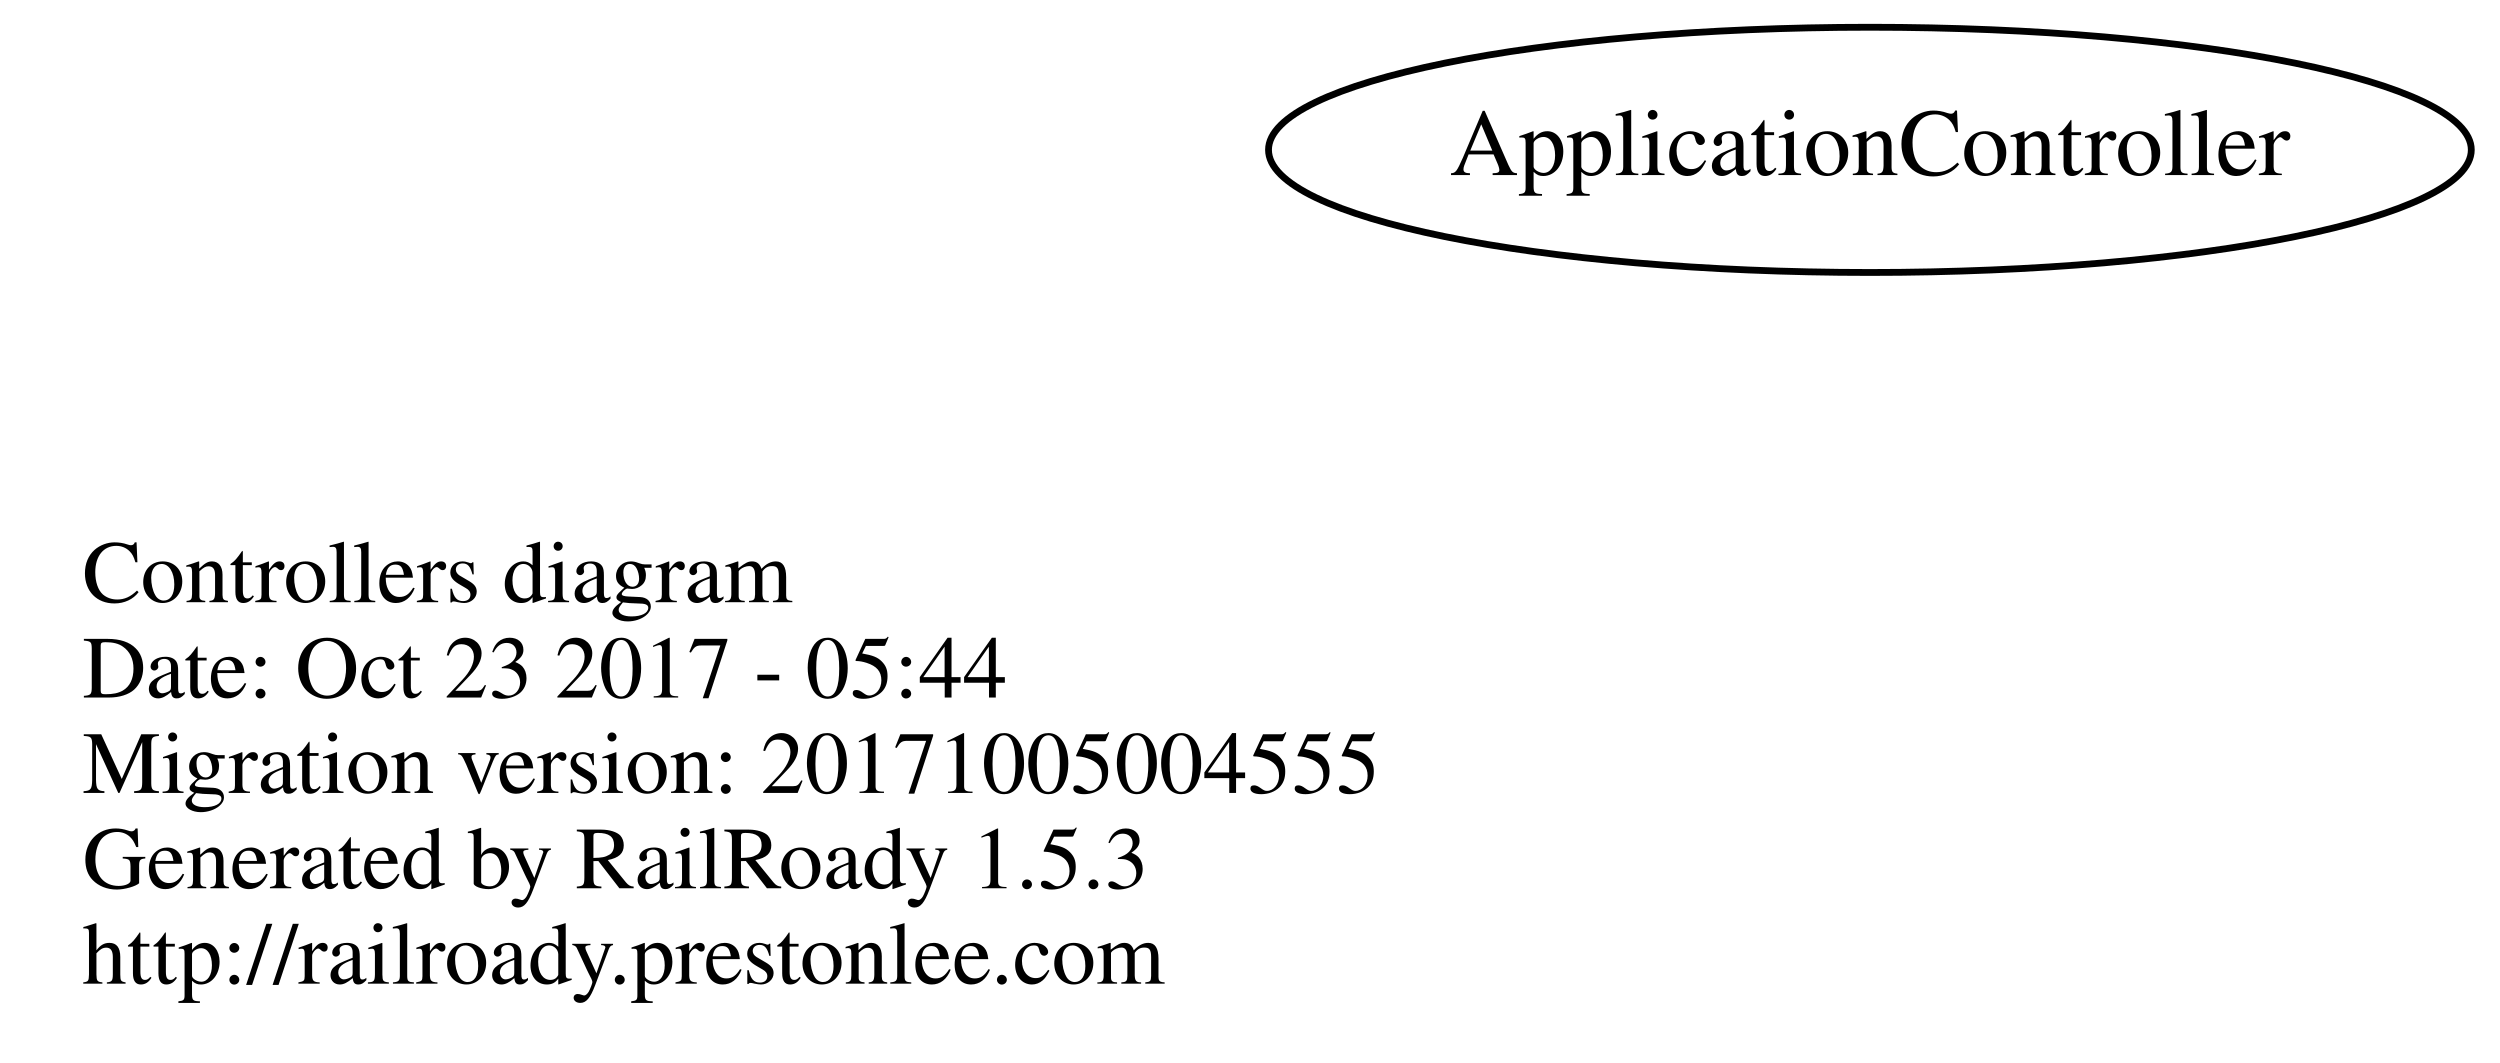
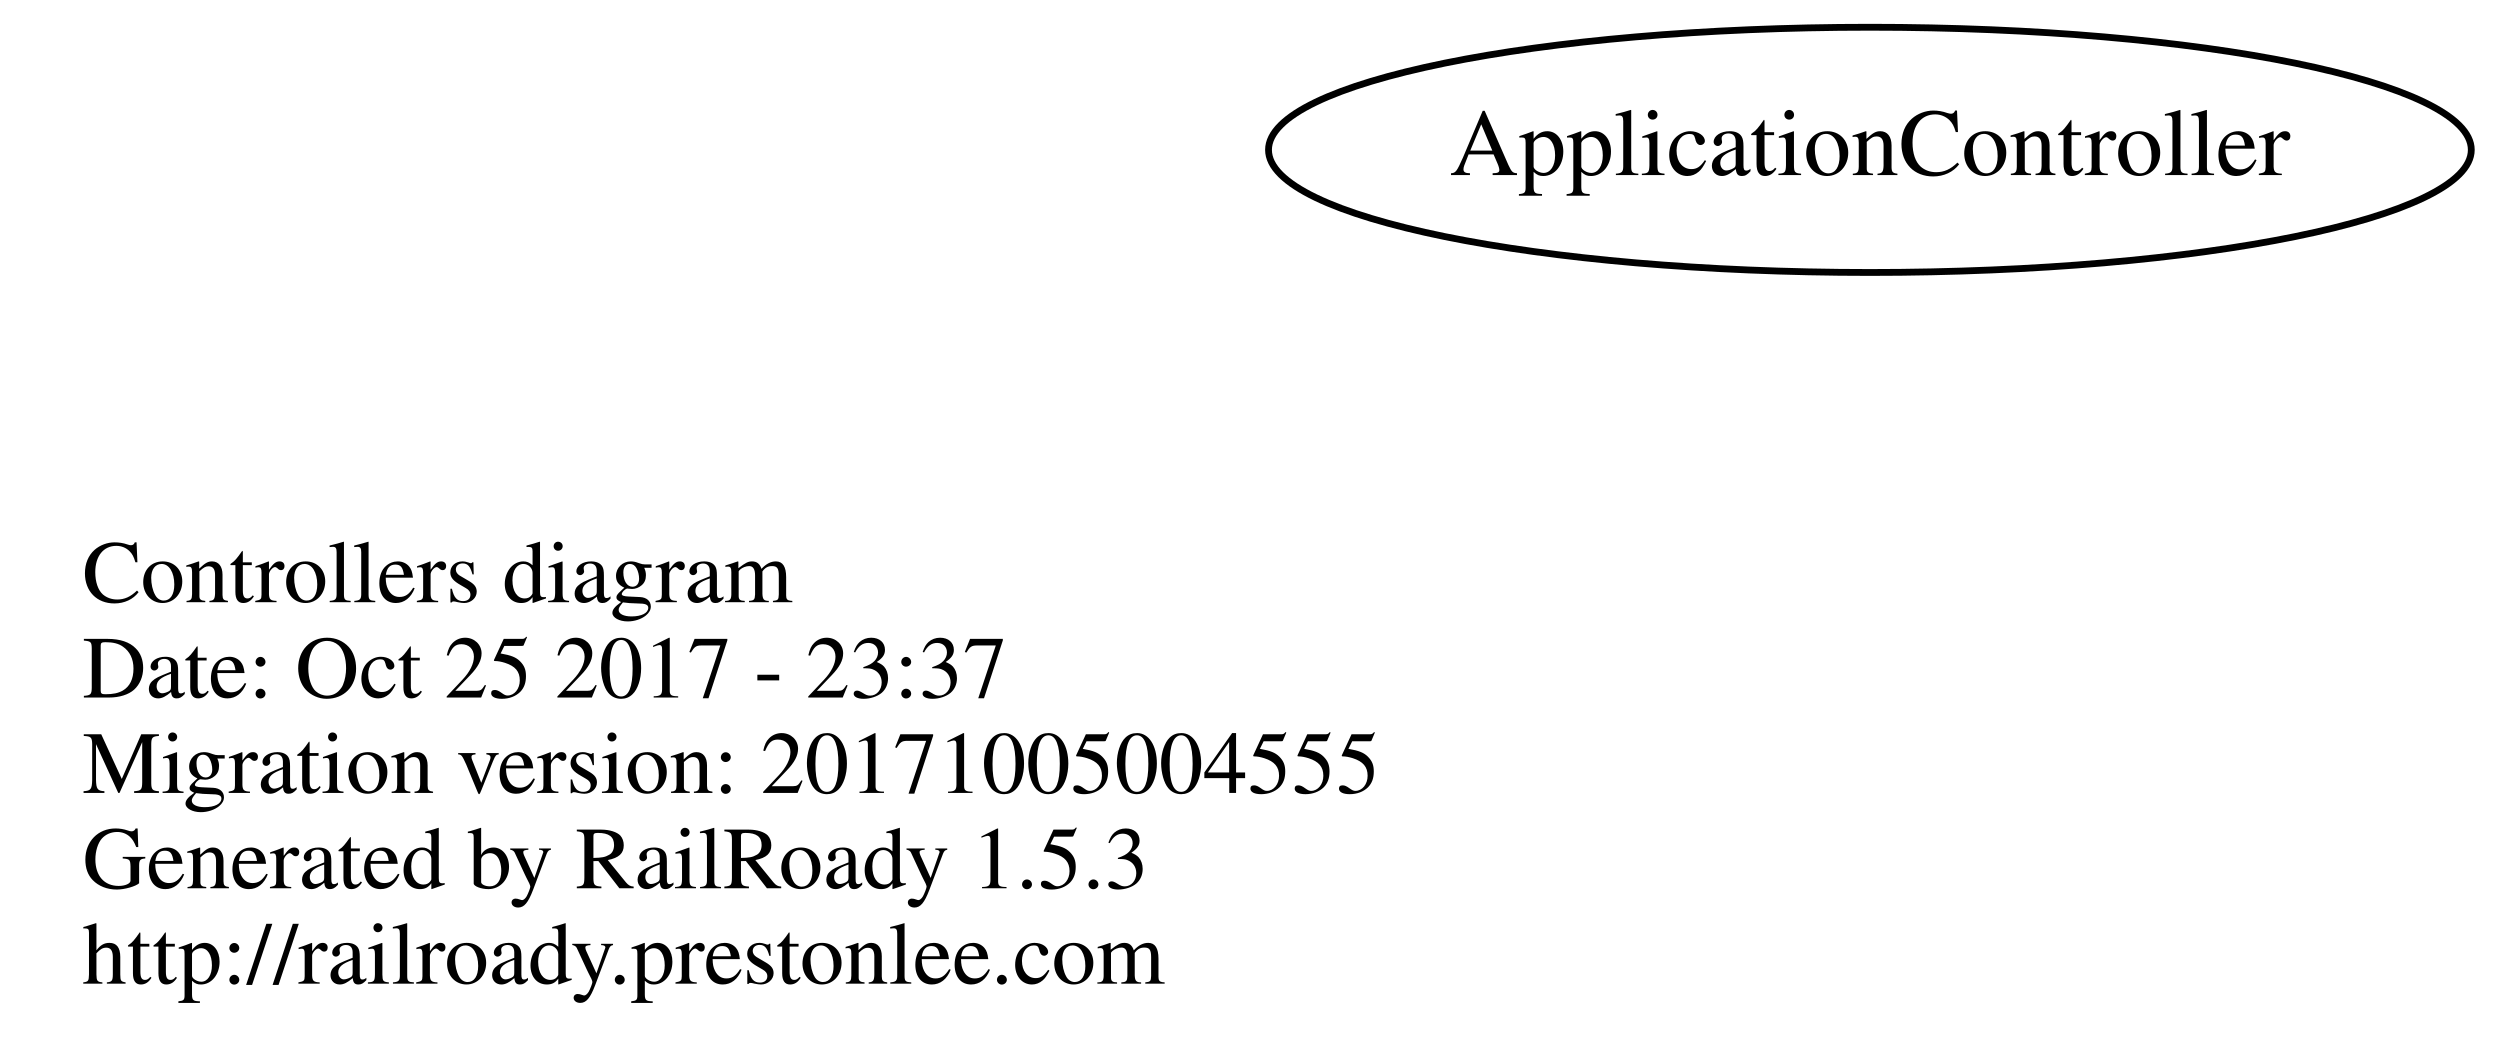
<svg xmlns="http://www.w3.org/2000/svg" width="367pt" height="156pt" viewBox="0.00 0.00 366.78 156.00">
  <g id="graph0" class="graph" transform="scale(1 1) rotate(0) translate(4 152)">
    <polygon fill="none" stroke="none" points="-4,4 -4,-152 362.784,-152 362.784,4 -4,4" />
    <g id="node1" class="node">
      <text text-anchor="start" x="8" y="-63.6" font-family="Times,serif" font-size="13.00">Controllers diagram</text>
-       <text text-anchor="start" x="8" y="-49.6" font-family="Times,serif" font-size="13.00">Date: Oct 23 2017 - 05:44</text>
+       <text text-anchor="start" x="8" y="-49.6" font-family="Times,serif" font-size="13.00">Date: Oct 25 2017 - 23:37</text>
      <text text-anchor="start" x="8" y="-35.6" font-family="Times,serif" font-size="13.00">Migration version: 20171005004555</text>
      <text text-anchor="start" x="8" y="-21.6" font-family="Times,serif" font-size="13.00">Generated by RailRoady 1.5.3</text>
      <text text-anchor="start" x="8" y="-7.6" font-family="Times,serif" font-size="13.00">http://railroady.prestonlee.com</text>
    </g>
    <g id="node2" class="node">
      <ellipse fill="none" stroke="black" cx="270.392" cy="-130" rx="88.284" ry="18" />
      <text text-anchor="middle" x="270.392" y="-126.3" font-family="Times,serif" font-size="14.00">ApplicationController</text>
    </g>
  </g>
</svg>
